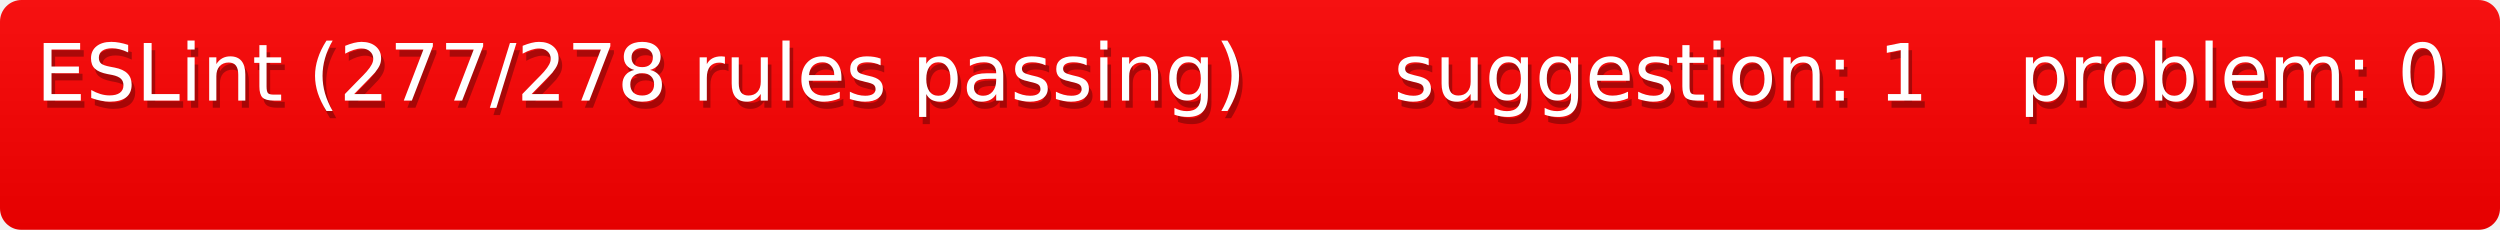
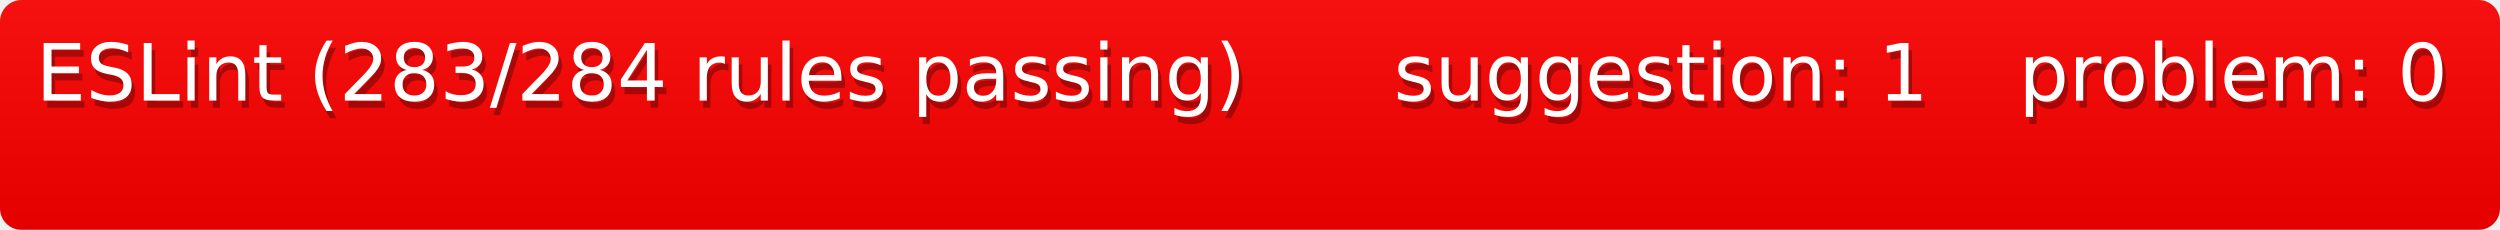
<svg xmlns="http://www.w3.org/2000/svg" width="348" height="32">
  <defs>
    <style>text{font-size:11px;font-family:Verdana,DejaVu Sans,Geneva,sans-serif}text.shadow{fill:#010101;fill-opacity:.3}text.high{fill:#fff}</style>
    <linearGradient id="smooth" x2="0" y2="100%">
      <stop offset="0" stop-color="#aaa" stop-opacity=".1" />
      <stop offset="1" stop-opacity=".1" />
    </linearGradient>
    <mask id="round">
      <rect width="100%" height="100%" rx="3" fill="#fff" />
    </mask>
  </defs>
  <g id="bg" mask="url(#round)">
    <path fill="red" d="M0 0h189v32H0zM189 0h87v32h-87zM276 0h72v32h-72z" />
    <path fill="url(#smooth)" d="M0 0h348v32H0z" />
  </g>
  <g id="fg">
-     <text class="shadow" x="5.5" y="15">ESLint (277/278 rules passing)</text>
-     <text class="high" x="5" y="14">ESLint (277/278 rules passing)</text>
+     <text class="shadow" x="5.5" y="15">ESLint (283/284 rules passing)</text>
+     <text class="high" x="5" y="14">ESLint (283/284 rules passing)</text>
    <text class="shadow" x="194.5" y="15">suggestion: 1</text>
    <text class="high" x="194" y="14">suggestion: 1</text>
    <text class="shadow" x="281.5" y="15">problem: 0</text>
    <text class="high" x="281" y="14">problem: 0</text>
  </g>
</svg>
